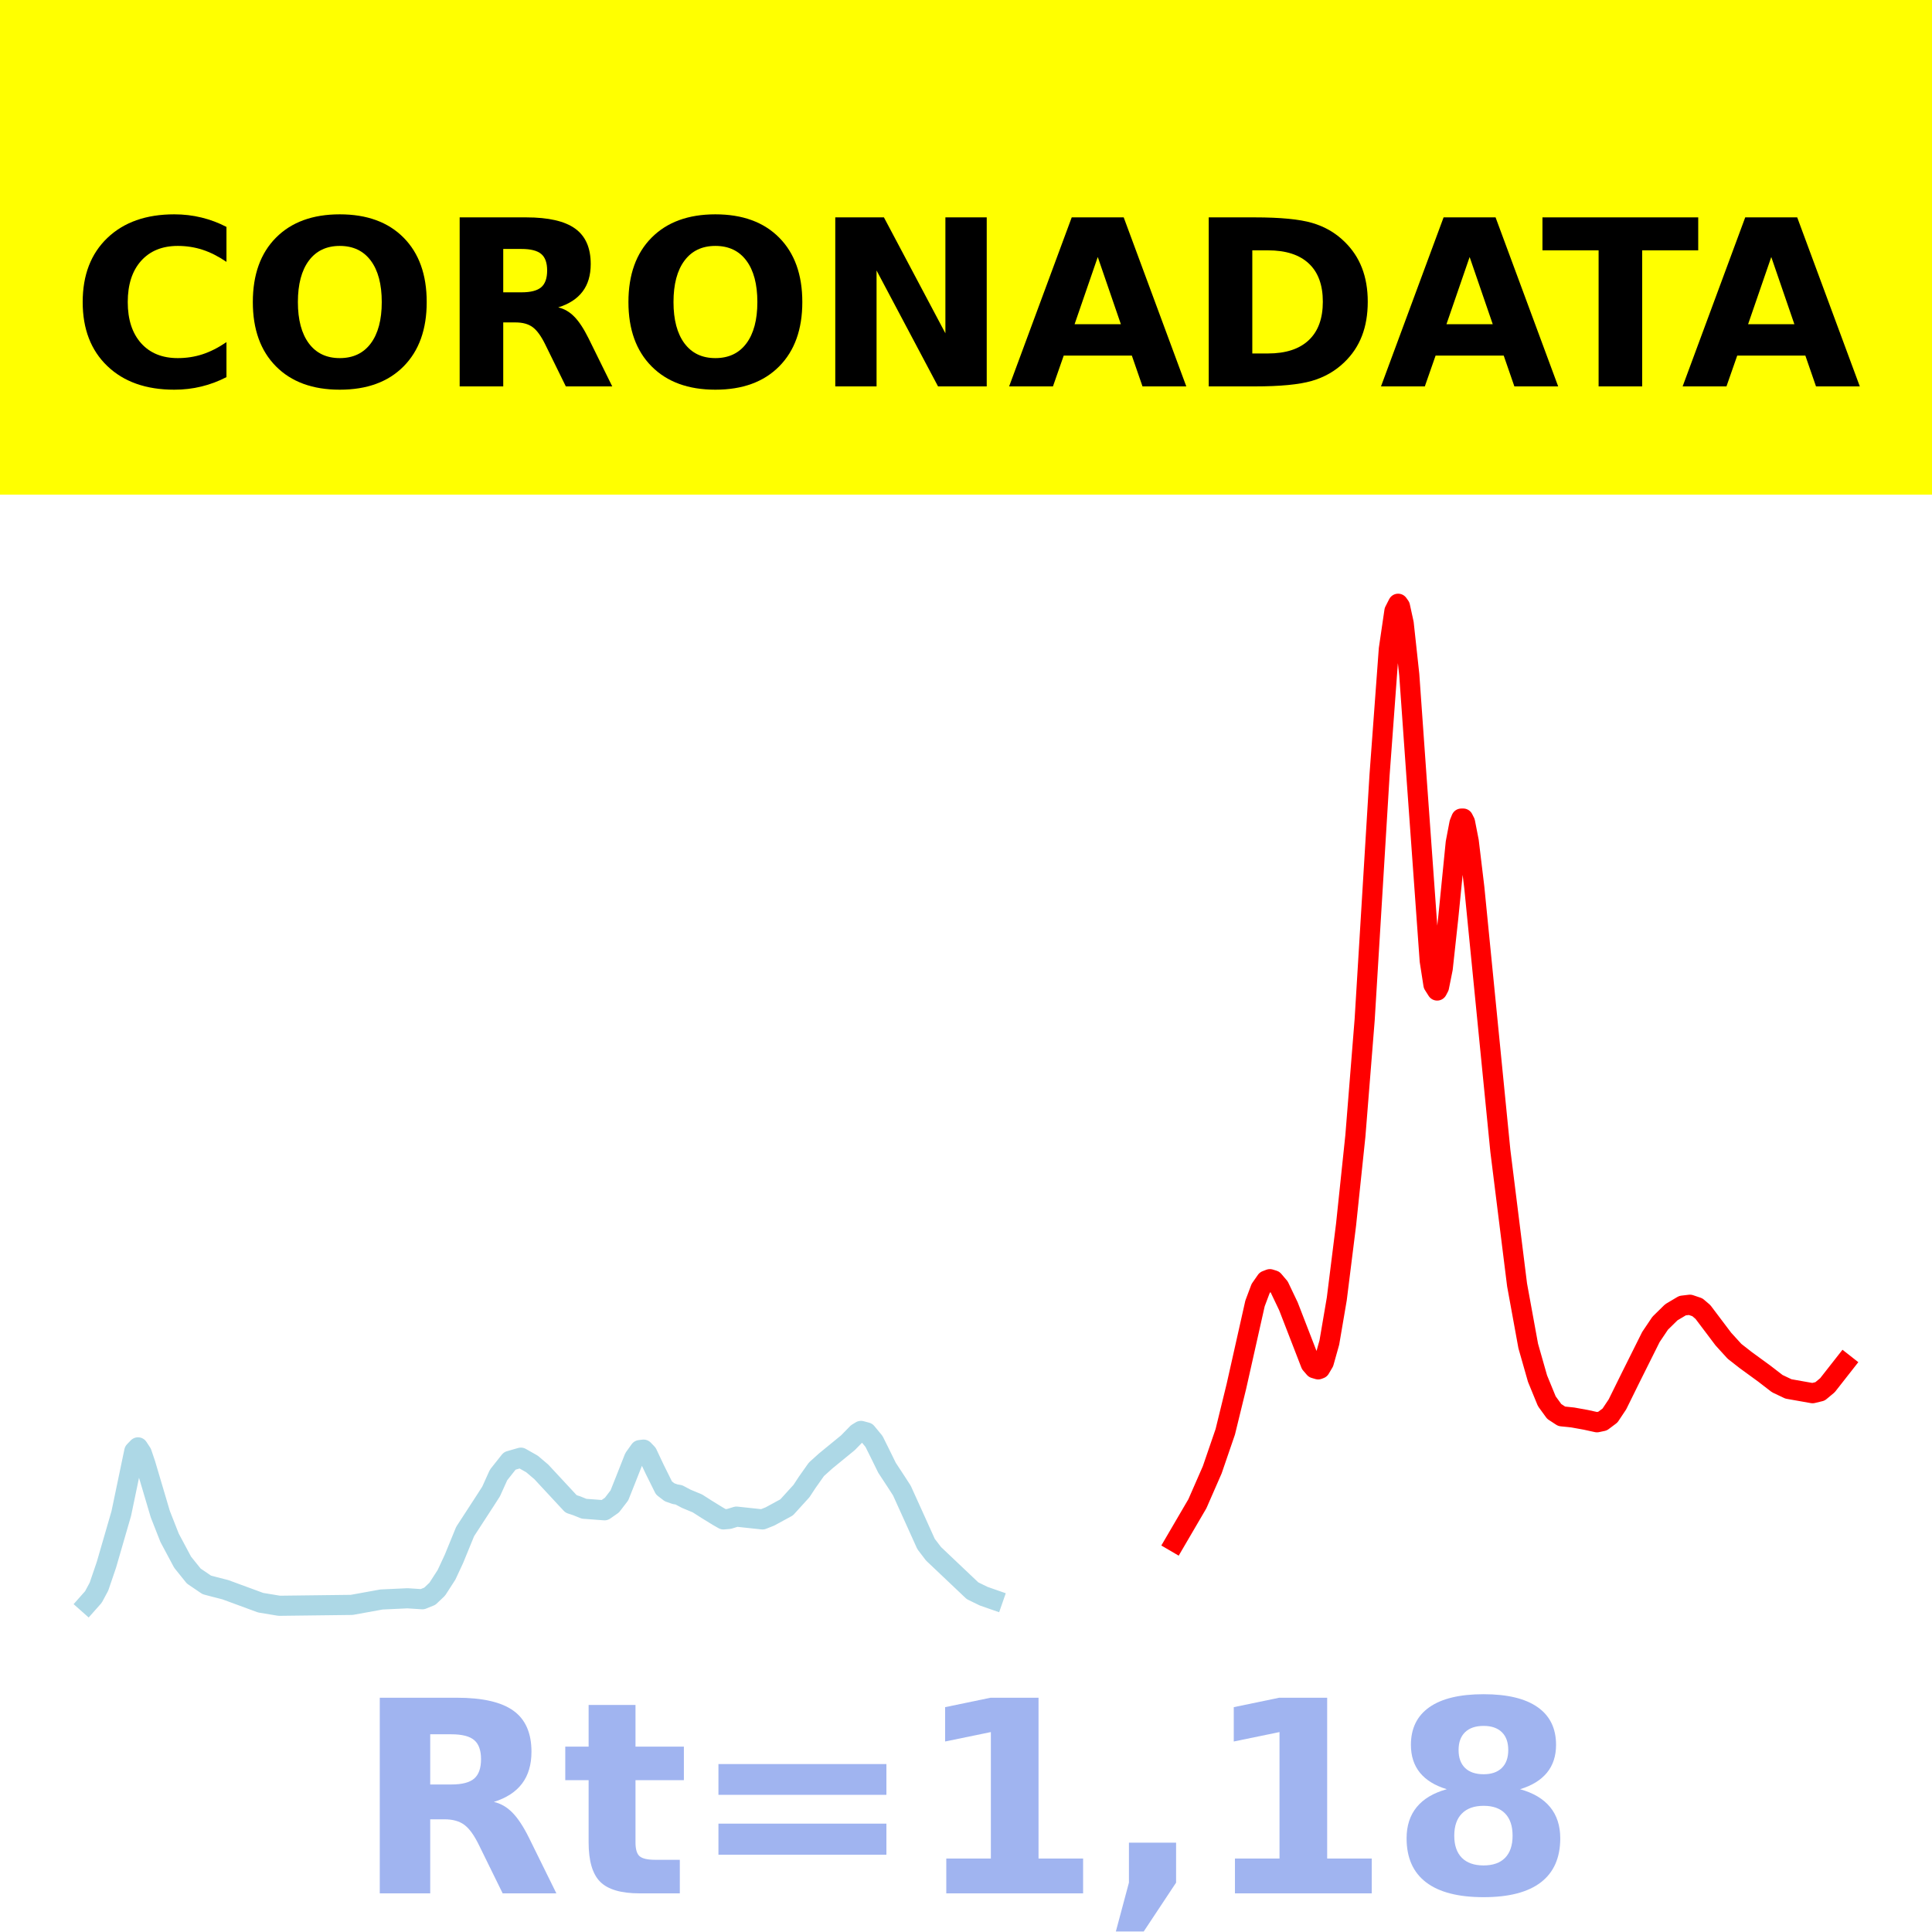
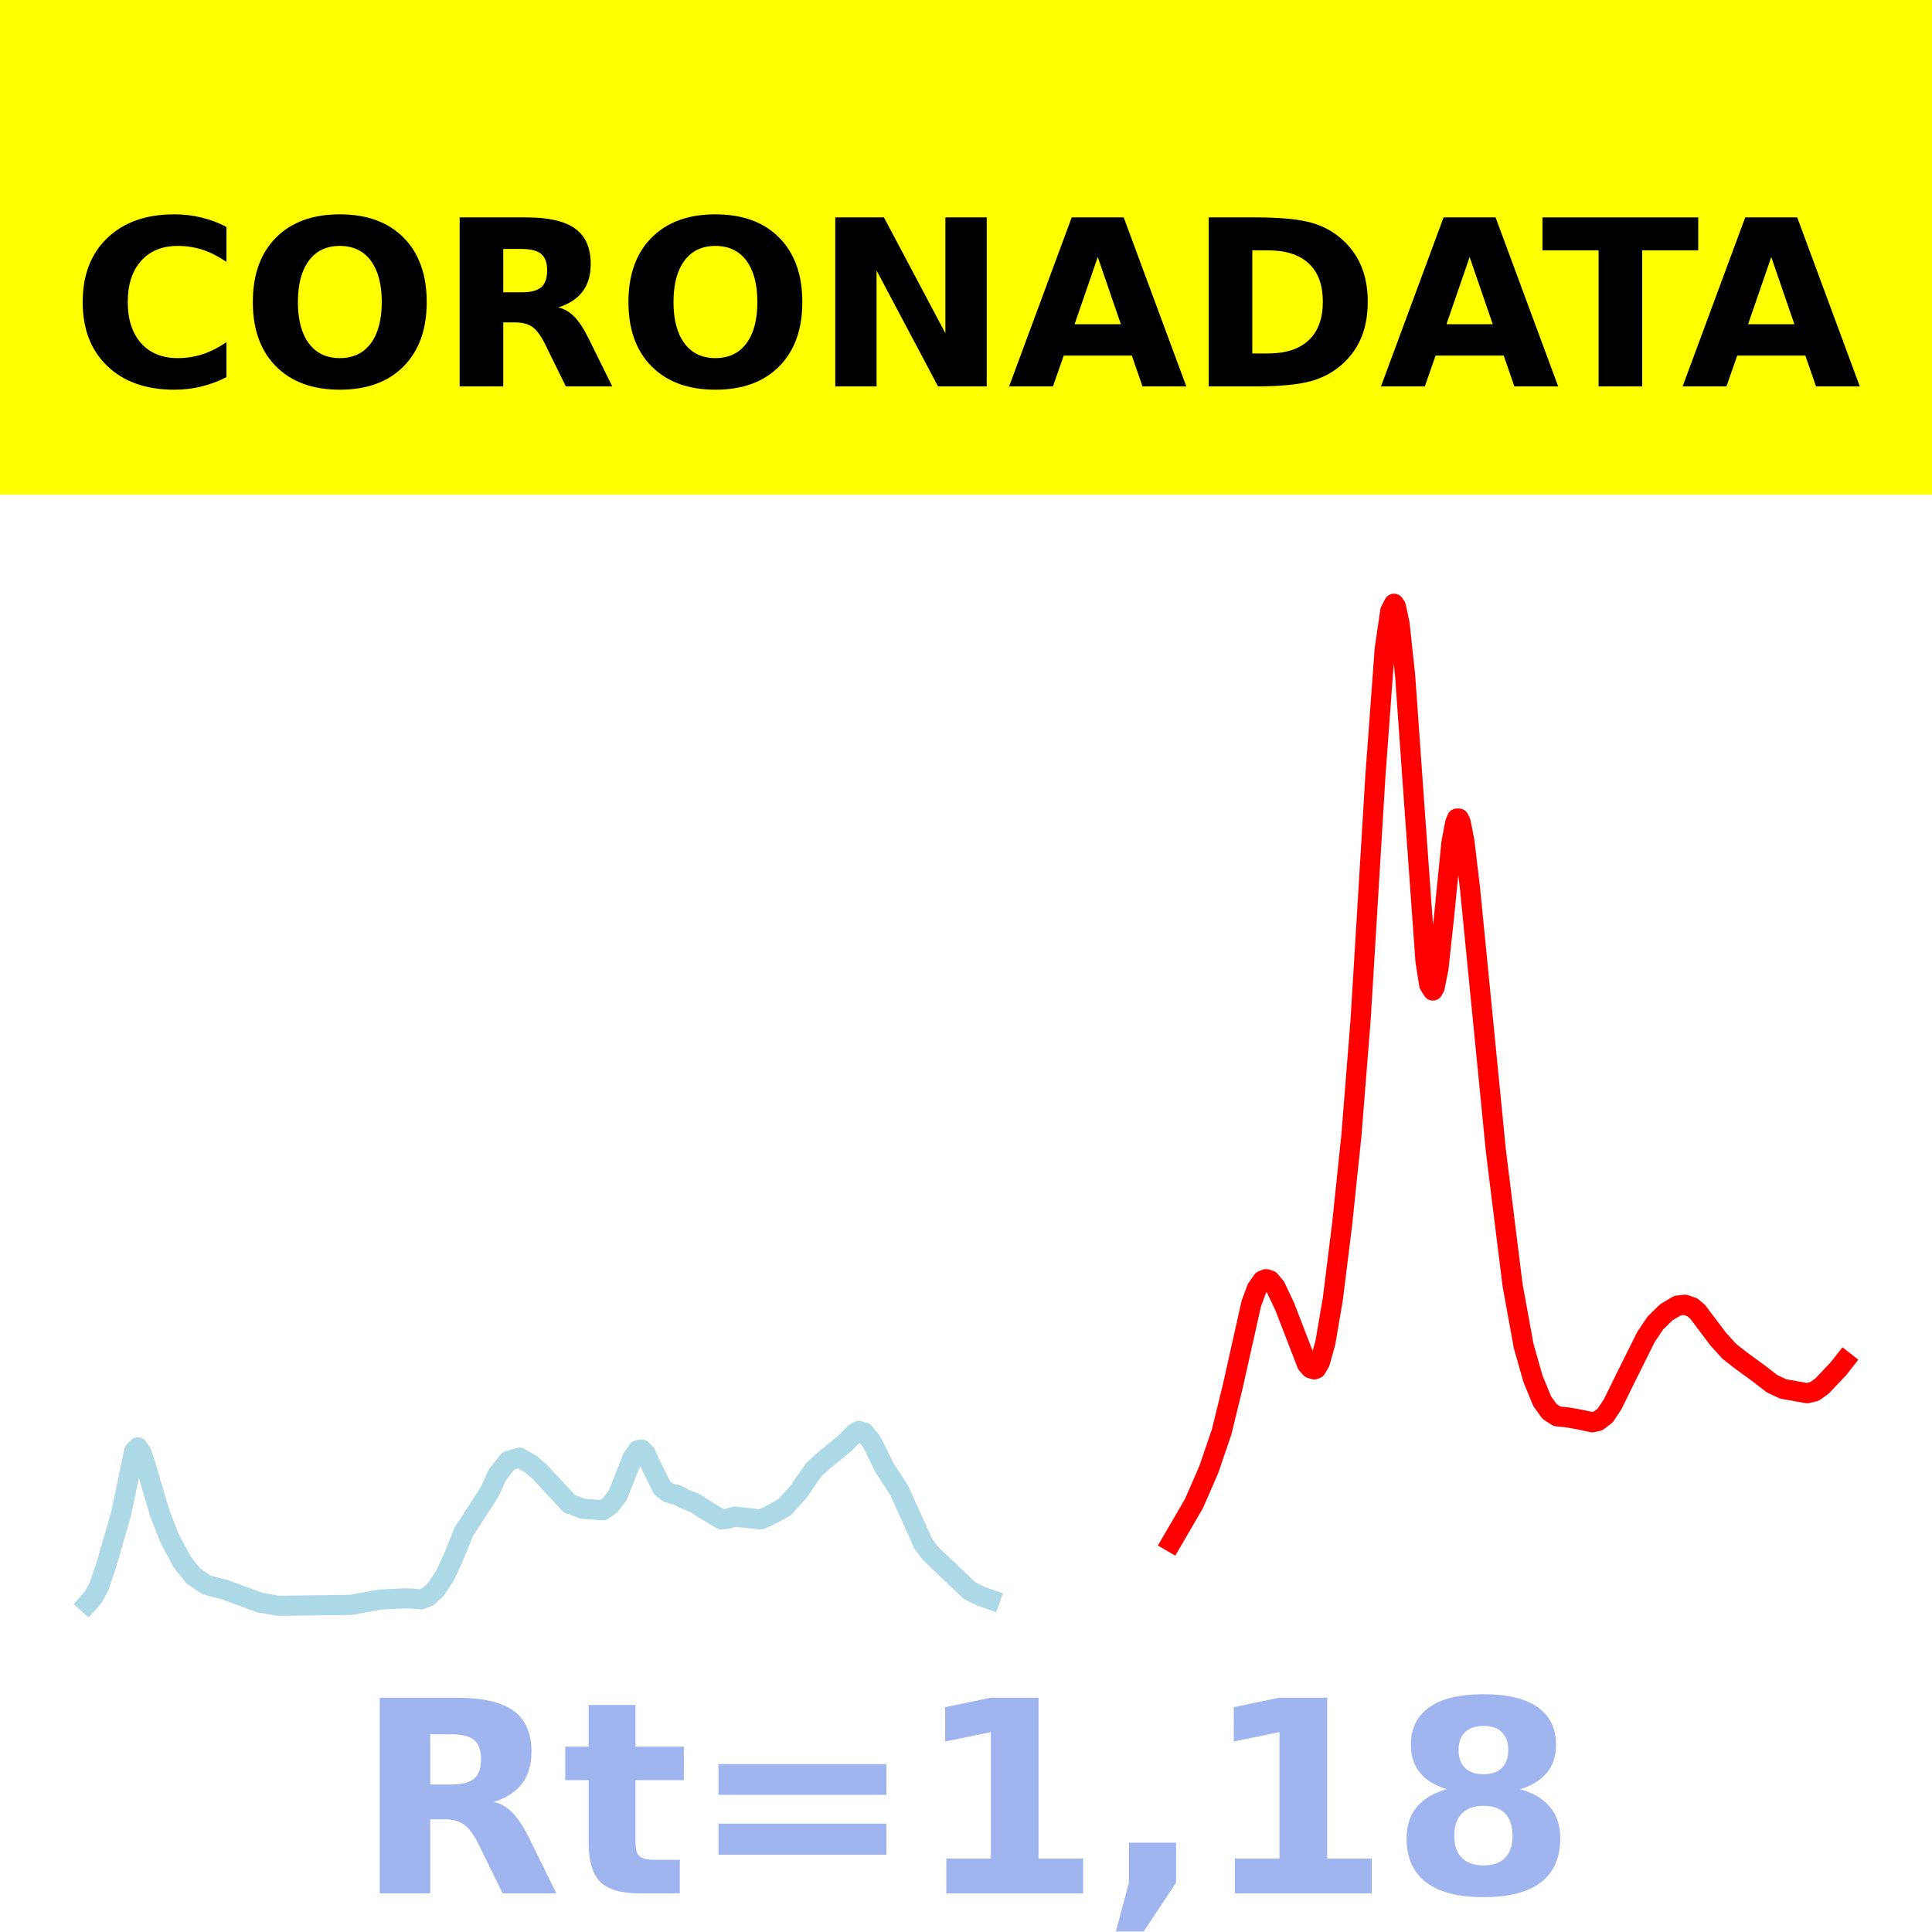
<svg xmlns="http://www.w3.org/2000/svg" xmlns:xlink="http://www.w3.org/1999/xlink" height="144pt" version="1.1" viewBox="0 0 144 144" width="144pt">
  <defs>
    <style type="text/css">*{stroke-linecap:butt;stroke-linejoin:round;}</style>
  </defs>
  <g id="figure_1">
    <g id="patch_1">
      <path d="M 0 144  L 144 144  L 144 0  L 0 0  z " style="fill:#ffffff;" />
    </g>
    <g id="axes_1">
      <g id="patch_2">
        <path d="M 0 144  L 144 144  L 144 0  L 0 0  z " style="fill:#ffffff;" />
      </g>
      <g id="line2d_1">
-         <path clip-path="url(#p8422b69deb)" d="M 6.545 119.5  L 6.961 119.031  L 7.377 118.256  L 7.931 116.631  L 9.039 112.81  L 10.009 108.165  L 10.286 107.878  L 10.563 108.301  L 10.84 109.119  L 11.948 112.857  L 12.641 114.619  L 13.61 116.435  L 14.442 117.47  L 15.411 118.128  L 15.965 118.275  L 16.797 118.488  L 19.429 119.456  L 20.814 119.685  L 26.216 119.619  L 28.433 119.217  L 30.372 119.127  L 31.481 119.199  L 32.035 118.975  L 32.589 118.45  L 33.281 117.377  L 33.835 116.188  L 34.667 114.154  L 36.19 111.811  L 36.606 111.161  L 37.16 109.936  L 37.991 108.886  L 38.823 108.646  L 39.654 109.117  L 40.346 109.705  L 42.563 112.093  L 42.978 112.229  L 43.532 112.453  L 45.056 112.568  L 45.61 112.182  L 46.165 111.458  L 46.58 110.418  L 47.273 108.662  L 47.688 108.081  L 47.965 108.047  L 48.242 108.334  L 48.797 109.512  L 49.489 110.905  L 49.905 111.225  L 50.32 111.371  L 50.597 111.417  L 51.152 111.711  L 51.983 112.056  L 52.675 112.499  L 53.506 113.01  L 53.922 113.248  L 54.338 113.211  L 54.892 113.04  L 56.831 113.248  L 57.385 113.029  L 58.632 112.35  L 59.74 111.131  L 60.156 110.497  L 60.848 109.517  L 61.541 108.892  L 63.203 107.532  L 63.896 106.821  L 64.173 106.652  L 64.589 106.764  L 65.143 107.436  L 65.558 108.269  L 66.113 109.399  L 66.805 110.453  L 67.221 111.098  L 68.19 113.236  L 69.022 115.079  L 69.576 115.807  L 72.485 118.564  L 73.316 118.97  L 74.009 119.212  L 74.009 119.212  " style="fill:none;stroke:#add8e6;stroke-linecap:square;stroke-width:1.5;" />
+         <path clip-path="url(#pe77bc4e51d)" d="M 6.545 119.5  L 6.96 119.031  L 7.374 118.256  L 7.926 116.631  L 9.031 112.81  L 9.998 108.165  L 10.274 107.878  L 10.55 108.301  L 10.826 109.119  L 11.931 112.857  L 12.621 114.619  L 13.588 116.435  L 14.417 117.47  L 15.383 118.128  L 15.936 118.275  L 16.764 118.488  L 19.388 119.456  L 20.769 119.685  L 26.154 119.619  L 28.364 119.217  L 30.297 119.127  L 31.402 119.199  L 31.954 118.975  L 32.506 118.45  L 33.197 117.377  L 33.749 116.188  L 34.578 114.154  L 36.097 111.811  L 36.511 111.161  L 37.063 109.936  L 37.892 108.886  L 38.72 108.646  L 39.549 109.117  L 40.239 109.705  L 42.449 112.093  L 42.863 112.229  L 43.415 112.453  L 44.934 112.568  L 45.487 112.182  L 46.039 111.458  L 46.453 110.418  L 47.144 108.662  L 47.558 108.081  L 47.834 108.047  L 48.11 108.334  L 48.663 109.512  L 49.353 110.905  L 49.768 111.225  L 50.182 111.371  L 50.458 111.417  L 51.01 111.711  L 51.839 112.056  L 52.529 112.499  L 53.358 113.01  L 53.772 113.248  L 54.186 113.211  L 54.739 113.04  L 56.672 113.248  L 57.224 113.029  L 58.467 112.35  L 59.572 111.131  L 59.986 110.497  L 60.677 109.517  L 61.367 108.892  L 63.024 107.532  L 63.715 106.821  L 63.991 106.652  L 64.405 106.764  L 64.957 107.436  L 65.372 108.269  L 65.924 109.399  L 66.614 110.453  L 67.029 111.098  L 67.995 113.236  L 68.824 115.079  L 69.376 115.807  L 72.276 118.564  L 73.105 118.97  L 73.795 119.212  L 73.795 119.212  " style="fill:none;stroke:#add8e6;stroke-linecap:square;stroke-width:1.5;" />
      </g>
      <g id="line2d_2">
-         <path clip-path="url(#p8422b69deb)" d="M 87.584 114.924  L 89.247 112.079  L 90.355 109.546  L 91.325 106.718  L 92.156 103.322  L 93.541 97.153  L 93.957 96.045  L 94.372 95.449  L 94.649 95.342  L 94.926 95.428  L 95.342 95.917  L 96.035 97.371  L 97.697 101.663  L 97.974 101.984  L 98.251 102.065  L 98.39 102.012  L 98.667 101.542  L 99.082 100.064  L 99.636 96.814  L 100.329 91.265  L 101.022 84.664  L 101.714 76.002  L 102.823 57.779  L 103.515 48.382  L 103.931 45.545  L 104.208 45  L 104.346 45.194  L 104.623 46.46  L 105.039 50.294  L 105.593 58.113  L 106.563 71.612  L 106.84 73.391  L 107.117 73.828  L 107.255 73.565  L 107.532 72.188  L 107.948 68.374  L 108.502 62.812  L 108.779 61.356  L 108.918 61.013  L 109.056 61.011  L 109.195 61.286  L 109.472 62.703  L 109.887 66.157  L 111.827 85.77  L 113.074 95.768  L 113.905 100.32  L 114.597 102.75  L 115.29 104.44  L 115.844 105.202  L 116.398 105.564  L 117.229 105.651  L 118.199 105.826  L 119.03 106.008  L 119.446 105.92  L 120 105.505  L 120.554 104.674  L 121.524 102.708  L 123.048 99.654  L 123.74 98.625  L 124.571 97.809  L 125.403 97.314  L 125.957 97.248  L 126.511 97.435  L 126.926 97.788  L 128.45 99.808  L 129.281 100.72  L 130.113 101.371  L 131.498 102.38  L 132.468 103.128  L 133.299 103.522  L 135.1 103.841  L 135.654 103.707  L 136.208 103.246  L 137.455 101.656  L 137.455 101.656  " style="fill:none;stroke:#ff0000;stroke-linecap:square;stroke-width:1.5;" />
+         <path clip-path="url(#pe77bc4e51d)" d="M 87.328 114.924  L 88.985 112.079  L 90.09 109.546  L 91.056 106.718  L 91.885 103.322  L 93.266 97.153  L 93.68 96.045  L 94.094 95.449  L 94.371 95.342  L 94.647 95.428  L 95.061 95.917  L 95.751 97.371  L 97.409 101.663  L 97.685 101.984  L 97.961 102.065  L 98.099 102.012  L 98.375 101.542  L 98.789 100.064  L 99.342 96.814  L 100.032 91.265  L 100.723 84.664  L 101.413 76.002  L 102.518 57.779  L 103.208 48.382  L 103.623 45.545  L 103.899 45  L 104.037 45.194  L 104.313 46.46  L 104.727 50.294  L 105.28 58.113  L 106.246 71.612  L 106.522 73.391  L 106.799 73.828  L 106.937 73.565  L 107.213 72.188  L 107.627 68.374  L 108.18 62.812  L 108.456 61.356  L 108.594 61.013  L 108.732 61.011  L 108.87 61.286  L 109.146 62.703  L 109.56 66.157  L 111.494 85.77  L 112.736 95.768  L 113.565 100.32  L 114.255 102.75  L 114.946 104.44  L 115.498 105.202  L 116.051 105.564  L 116.879 105.651  L 117.846 105.826  L 118.674 106.008  L 119.089 105.92  L 119.641 105.505  L 120.193 104.674  L 121.16 102.708  L 122.679 99.654  L 123.369 98.625  L 124.198 97.809  L 125.026 97.314  L 125.579 97.248  L 126.131 97.435  L 126.545 97.788  L 128.064 99.808  L 128.893 100.72  L 129.722 101.371  L 131.102 102.38  L 132.069 103.128  L 132.898 103.522  L 134.693 103.841  L 135.245 103.706  L 135.797 103.313  L 137.04 102  L 137.455 101.471  L 137.455 101.471  " style="fill:none;stroke:#ff0000;stroke-linecap:square;stroke-width:1.5;" />
      </g>
      <g id="patch_3">
        <path d="M 0 144  L 0 0  " style="fill:none;stroke:#ffffff;stroke-linecap:square;stroke-linejoin:miter;stroke-width:0.8;" />
      </g>
      <g id="patch_4">
        <path d="M 144 144  L 144 0  " style="fill:none;stroke:#ffffff;stroke-linecap:square;stroke-linejoin:miter;stroke-width:0.8;" />
      </g>
      <g id="patch_5">
-         <path d="M -0 144  L 144 144  " style="fill:none;stroke:#ffffff;stroke-linecap:square;stroke-linejoin:miter;stroke-width:0.8;" />
+         <path d="M 0 144  L 144 144  " style="fill:none;stroke:#ffffff;stroke-linecap:square;stroke-linejoin:miter;stroke-width:0.8;" />
      </g>
      <g id="patch_6">
-         <path d="M -0 0  L 144 0  " style="fill:none;stroke:#ffffff;stroke-linecap:square;stroke-linejoin:miter;stroke-width:0.8;" />
+         <path d="M 0 0  L 144 0  " style="fill:none;stroke:#ffffff;stroke-linecap:square;stroke-linejoin:miter;stroke-width:0.8;" />
      </g>
    </g>
    <g id="text_1">
      <g id="patch_7">
        <path d="M -64.848 36.368  L 208.848 36.368  L 208.848 -7.654  L -64.848 -7.654  z " style="fill:#ffff00;stroke:#ffff00;stroke-linejoin:miter;" />
      </g>
      <g transform="translate(72 9.45018)scale(0.1728 -0.1728)" />
      <g transform="translate(-60.87375 28.8)scale(0.1728 -0.1728)">
        <defs>
          <path id="DejaVuSans-Bold-32" />
          <path d="M 67 4  Q 61.812 1.312 56.203 -0.047  Q 50.594 -1.422 44.484 -1.422  Q 26.266 -1.422 15.625 8.766  Q 4.984 18.953 4.984 36.375  Q 4.984 53.859 15.625 64.031  Q 26.266 74.219 44.484 74.219  Q 50.594 74.219 56.203 72.844  Q 61.812 71.484 67 68.797  L 67 53.719  Q 61.766 57.281 56.688 58.938  Q 51.609 60.594 46 60.594  Q 35.938 60.594 30.172 54.141  Q 24.422 47.703 24.422 36.375  Q 24.422 25.094 30.172 18.641  Q 35.938 12.203 46 12.203  Q 51.609 12.203 56.688 13.859  Q 61.766 15.531 67 19.094  z " id="DejaVuSans-Bold-67" />
          <path d="M 42.484 60.594  Q 33.891 60.594 29.156 54.25  Q 24.422 47.906 24.422 36.375  Q 24.422 24.906 29.156 18.547  Q 33.891 12.203 42.484 12.203  Q 51.125 12.203 55.859 18.547  Q 60.594 24.906 60.594 36.375  Q 60.594 47.906 55.859 54.25  Q 51.125 60.594 42.484 60.594  z M 42.484 74.219  Q 60.062 74.219 70.016 64.156  Q 79.984 54.109 79.984 36.375  Q 79.984 18.703 70.016 8.641  Q 60.062 -1.422 42.484 -1.422  Q 24.953 -1.422 14.969 8.641  Q 4.984 18.703 4.984 36.375  Q 4.984 54.109 14.969 64.156  Q 24.953 74.219 42.484 74.219  z " id="DejaVuSans-Bold-79" />
          <path d="M 35.891 40.578  Q 41.797 40.578 44.359 42.766  Q 46.922 44.969 46.922 50  Q 46.922 54.984 44.359 57.125  Q 41.797 59.281 35.891 59.281  L 27.984 59.281  L 27.984 40.578  z M 27.984 27.594  L 27.984 0  L 9.188 0  L 9.188 72.906  L 37.891 72.906  Q 52.297 72.906 59 68.062  Q 65.719 63.234 65.719 52.781  Q 65.719 45.562 62.219 40.922  Q 58.734 36.281 51.703 34.078  Q 55.562 33.203 58.609 30.094  Q 61.672 27 64.797 20.703  L 75 0  L 54.984 0  L 46.094 18.109  Q 43.406 23.578 40.641 25.578  Q 37.891 27.594 33.297 27.594  z " id="DejaVuSans-Bold-82" />
          <path d="M 9.188 72.906  L 30.172 72.906  L 56.688 22.906  L 56.688 72.906  L 74.516 72.906  L 74.516 0  L 53.516 0  L 27 50  L 27 0  L 9.188 0  z " id="DejaVuSans-Bold-78" />
          <path d="M 53.422 13.281  L 24.031 13.281  L 19.391 0  L 0.484 0  L 27.484 72.906  L 49.906 72.906  L 76.906 0  L 58.016 0  z M 28.719 26.812  L 48.688 26.812  L 38.719 55.812  z " id="DejaVuSans-Bold-65" />
          <path d="M 27.984 58.688  L 27.984 14.203  L 34.719 14.203  Q 46.234 14.203 52.312 19.922  Q 58.406 25.641 58.406 36.531  Q 58.406 47.359 52.344 53.016  Q 46.297 58.688 34.719 58.688  z M 9.188 72.906  L 29 72.906  Q 45.609 72.906 53.734 70.531  Q 61.859 68.172 67.672 62.5  Q 72.797 57.562 75.281 51.109  Q 77.781 44.672 77.781 36.531  Q 77.781 28.266 75.281 21.797  Q 72.797 15.328 67.672 10.406  Q 61.812 4.734 53.609 2.359  Q 45.406 0 29 0  L 9.188 0  z " id="DejaVuSans-Bold-68" />
          <path d="M 0.484 72.906  L 67.672 72.906  L 67.672 58.688  L 43.5 58.688  L 43.5 0  L 24.703 0  L 24.703 58.688  L 0.484 58.688  z " id="DejaVuSans-Bold-84" />
        </defs>
        <use xlink:href="#DejaVuSans-Bold-32" />
        <use x="34.814" xlink:href="#DejaVuSans-Bold-32" />
        <use x="69.629" xlink:href="#DejaVuSans-Bold-32" />
        <use x="104.443" xlink:href="#DejaVuSans-Bold-32" />
        <use x="139.258" xlink:href="#DejaVuSans-Bold-32" />
        <use x="174.072" xlink:href="#DejaVuSans-Bold-32" />
        <use x="208.887" xlink:href="#DejaVuSans-Bold-32" />
        <use x="243.701" xlink:href="#DejaVuSans-Bold-32" />
        <use x="278.516" xlink:href="#DejaVuSans-Bold-32" />
        <use x="313.33" xlink:href="#DejaVuSans-Bold-32" />
        <use x="348.145" xlink:href="#DejaVuSans-Bold-32" />
        <use x="382.959" xlink:href="#DejaVuSans-Bold-67" />
        <use x="456.348" xlink:href="#DejaVuSans-Bold-79" />
        <use x="541.357" xlink:href="#DejaVuSans-Bold-82" />
        <use x="618.359" xlink:href="#DejaVuSans-Bold-79" />
        <use x="703.369" xlink:href="#DejaVuSans-Bold-78" />
        <use x="787.061" xlink:href="#DejaVuSans-Bold-65" />
        <use x="864.453" xlink:href="#DejaVuSans-Bold-68" />
        <use x="947.461" xlink:href="#DejaVuSans-Bold-65" />
        <use x="1017.104" xlink:href="#DejaVuSans-Bold-84" />
        <use x="1077.566" xlink:href="#DejaVuSans-Bold-65" />
        <use x="1154.959" xlink:href="#DejaVuSans-Bold-32" />
        <use x="1189.773" xlink:href="#DejaVuSans-Bold-32" />
        <use x="1224.588" xlink:href="#DejaVuSans-Bold-32" />
        <use x="1259.402" xlink:href="#DejaVuSans-Bold-32" />
        <use x="1294.217" xlink:href="#DejaVuSans-Bold-32" />
        <use x="1329.031" xlink:href="#DejaVuSans-Bold-32" />
        <use x="1363.846" xlink:href="#DejaVuSans-Bold-32" />
        <use x="1398.66" xlink:href="#DejaVuSans-Bold-32" />
        <use x="1433.475" xlink:href="#DejaVuSans-Bold-32" />
        <use x="1468.289" xlink:href="#DejaVuSans-Bold-32" />
        <use x="1503.104" xlink:href="#DejaVuSans-Bold-32" />
      </g>
    </g>
    <g id="text_2">
      <g style="fill:#4169e1;opacity:0.5;" transform="translate(26.46875 141.12)scale(0.2 -0.2)">
        <defs>
          <path d="M 27.484 70.219  L 27.484 54.688  L 45.516 54.688  L 45.516 42.188  L 27.484 42.188  L 27.484 19  Q 27.484 15.188 29 13.844  Q 30.516 12.5 35.016 12.5  L 44 12.5  L 44 0  L 29 0  Q 18.656 0 14.328 4.312  Q 10.016 8.641 10.016 19  L 10.016 42.188  L 1.312 42.188  L 1.312 54.688  L 10.016 54.688  L 10.016 70.219  z " id="DejaVuSans-Bold-116" />
          <path d="M 10.594 48.188  L 73.188 48.188  L 73.188 36.719  L 10.594 36.719  z M 10.594 25.984  L 73.188 25.984  L 73.188 14.406  L 10.594 14.406  z " id="DejaVuSans-Bold-61" />
          <path d="M 11.719 12.984  L 28.328 12.984  L 28.328 60.109  L 11.281 56.594  L 11.281 69.391  L 28.219 72.906  L 46.094 72.906  L 46.094 12.984  L 62.703 12.984  L 62.703 0  L 11.719 0  z " id="DejaVuSans-Bold-49" />
          <path d="M 10.203 18.891  L 27.781 18.891  L 27.781 4  L 15.719 -14.203  L 5.328 -14.203  L 10.203 4  z " id="DejaVuSans-Bold-44" />
          <path d="M 34.812 32.625  Q 29.547 32.625 26.703 29.734  Q 23.875 26.859 23.875 21.484  Q 23.875 16.109 26.703 13.25  Q 29.547 10.406 34.812 10.406  Q 40.047 10.406 42.828 13.25  Q 45.609 16.109 45.609 21.484  Q 45.609 26.906 42.828 29.766  Q 40.047 32.625 34.812 32.625  z M 21.094 38.812  Q 14.453 40.828 11.078 44.969  Q 7.719 49.125 7.719 55.328  Q 7.719 64.547 14.594 69.375  Q 21.484 74.219 34.812 74.219  Q 48.047 74.219 54.922 69.406  Q 61.812 64.594 61.812 55.328  Q 61.812 49.125 58.422 44.969  Q 55.031 40.828 48.391 38.812  Q 55.812 36.766 59.594 32.156  Q 63.375 27.547 63.375 20.516  Q 63.375 9.672 56.172 4.125  Q 48.969 -1.422 34.812 -1.422  Q 20.609 -1.422 13.359 4.125  Q 6.109 9.672 6.109 20.516  Q 6.109 27.547 9.891 32.156  Q 13.672 36.766 21.094 38.812  z M 25.484 53.422  Q 25.484 49.078 27.906 46.734  Q 30.328 44.391 34.812 44.391  Q 39.203 44.391 41.594 46.734  Q 44 49.078 44 53.422  Q 44 57.766 41.594 60.078  Q 39.203 62.406 34.812 62.406  Q 30.328 62.406 27.906 60.062  Q 25.484 57.719 25.484 53.422  z " id="DejaVuSans-Bold-56" />
        </defs>
        <use xlink:href="#DejaVuSans-Bold-82" />
        <use x="77.002" xlink:href="#DejaVuSans-Bold-116" />
        <use x="124.805" xlink:href="#DejaVuSans-Bold-61" />
        <use x="208.594" xlink:href="#DejaVuSans-Bold-49" />
        <use x="278.174" xlink:href="#DejaVuSans-Bold-44" />
        <use x="316.162" xlink:href="#DejaVuSans-Bold-49" />
        <use x="385.742" xlink:href="#DejaVuSans-Bold-56" />
      </g>
    </g>
  </g>
  <defs>
-     <clipPath id="p8422b69deb">
+     <clipPath id="pe77bc4e51d">
      <rect height="144" width="144" x="0" y="0" />
    </clipPath>
  </defs>
</svg>
